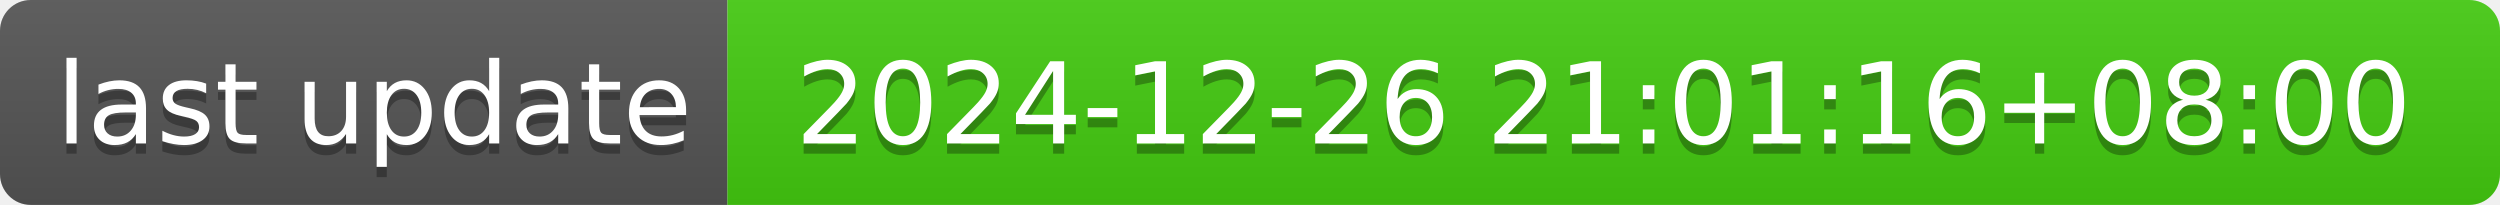
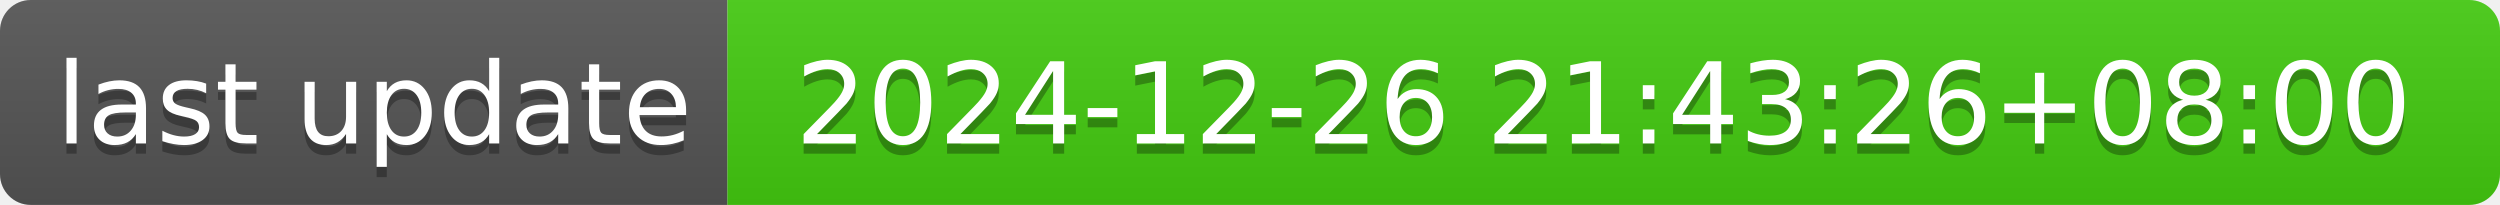
- <svg xmlns="http://www.w3.org/2000/svg" width="244" height="20" role="img" aria-label="last update: 2024-12-26 21:01:16+08:00">
+ <svg xmlns="http://www.w3.org/2000/svg" width="244" height="20" role="img" aria-label="last update: 2024-12-26 21:43:26+08:00">
  <linearGradient id="s" x2="0" y2="100%">
    <stop offset="0" stop-color="#bbb" stop-opacity=".1" />
    <stop offset="1" stop-opacity=".1" />
  </linearGradient>
  <clipPath id="r">
    <rect width="244" height="20" rx="3" fill="#fff" />
  </clipPath>
  <g clip-path="url(#r)">
    <rect width="71" height="20" fill="#555" />
    <rect x="71" width="173" height="20" fill="#4c1" />
    <rect width="244" height="20" fill="url(#s)" />
  </g>
  <g fill="#fff" text-anchor="middle" font-family="Verdana,Geneva,DejaVu Sans,sans-serif" text-rendering="geometricPrecision" font-size="110">
    <text aria-hidden="true" x="365" y="150" fill="#010101" fill-opacity=".3" transform="scale(.1)" textLength="610">last update</text>
    <text x="365" y="140" transform="scale(.1)" fill="#fff" textLength="610">last update</text>
-     <text aria-hidden="true" x="1565" y="150" fill="#010101" fill-opacity=".3" transform="scale(.1)" textLength="1630">2024-12-26 21:01:16+08:00</text>
-     <text x="1565" y="140" transform="scale(.1)" fill="#fff" textLength="1630">2024-12-26 21:01:16+08:00</text>
+     <text aria-hidden="true" x="1565" y="150" fill="#010101" fill-opacity=".3" transform="scale(.1)" textLength="1630">2024-12-26 21:43:26+08:00</text>
+     <text x="1565" y="140" transform="scale(.1)" fill="#fff" textLength="1630">2024-12-26 21:43:26+08:00</text>
  </g>
</svg>
